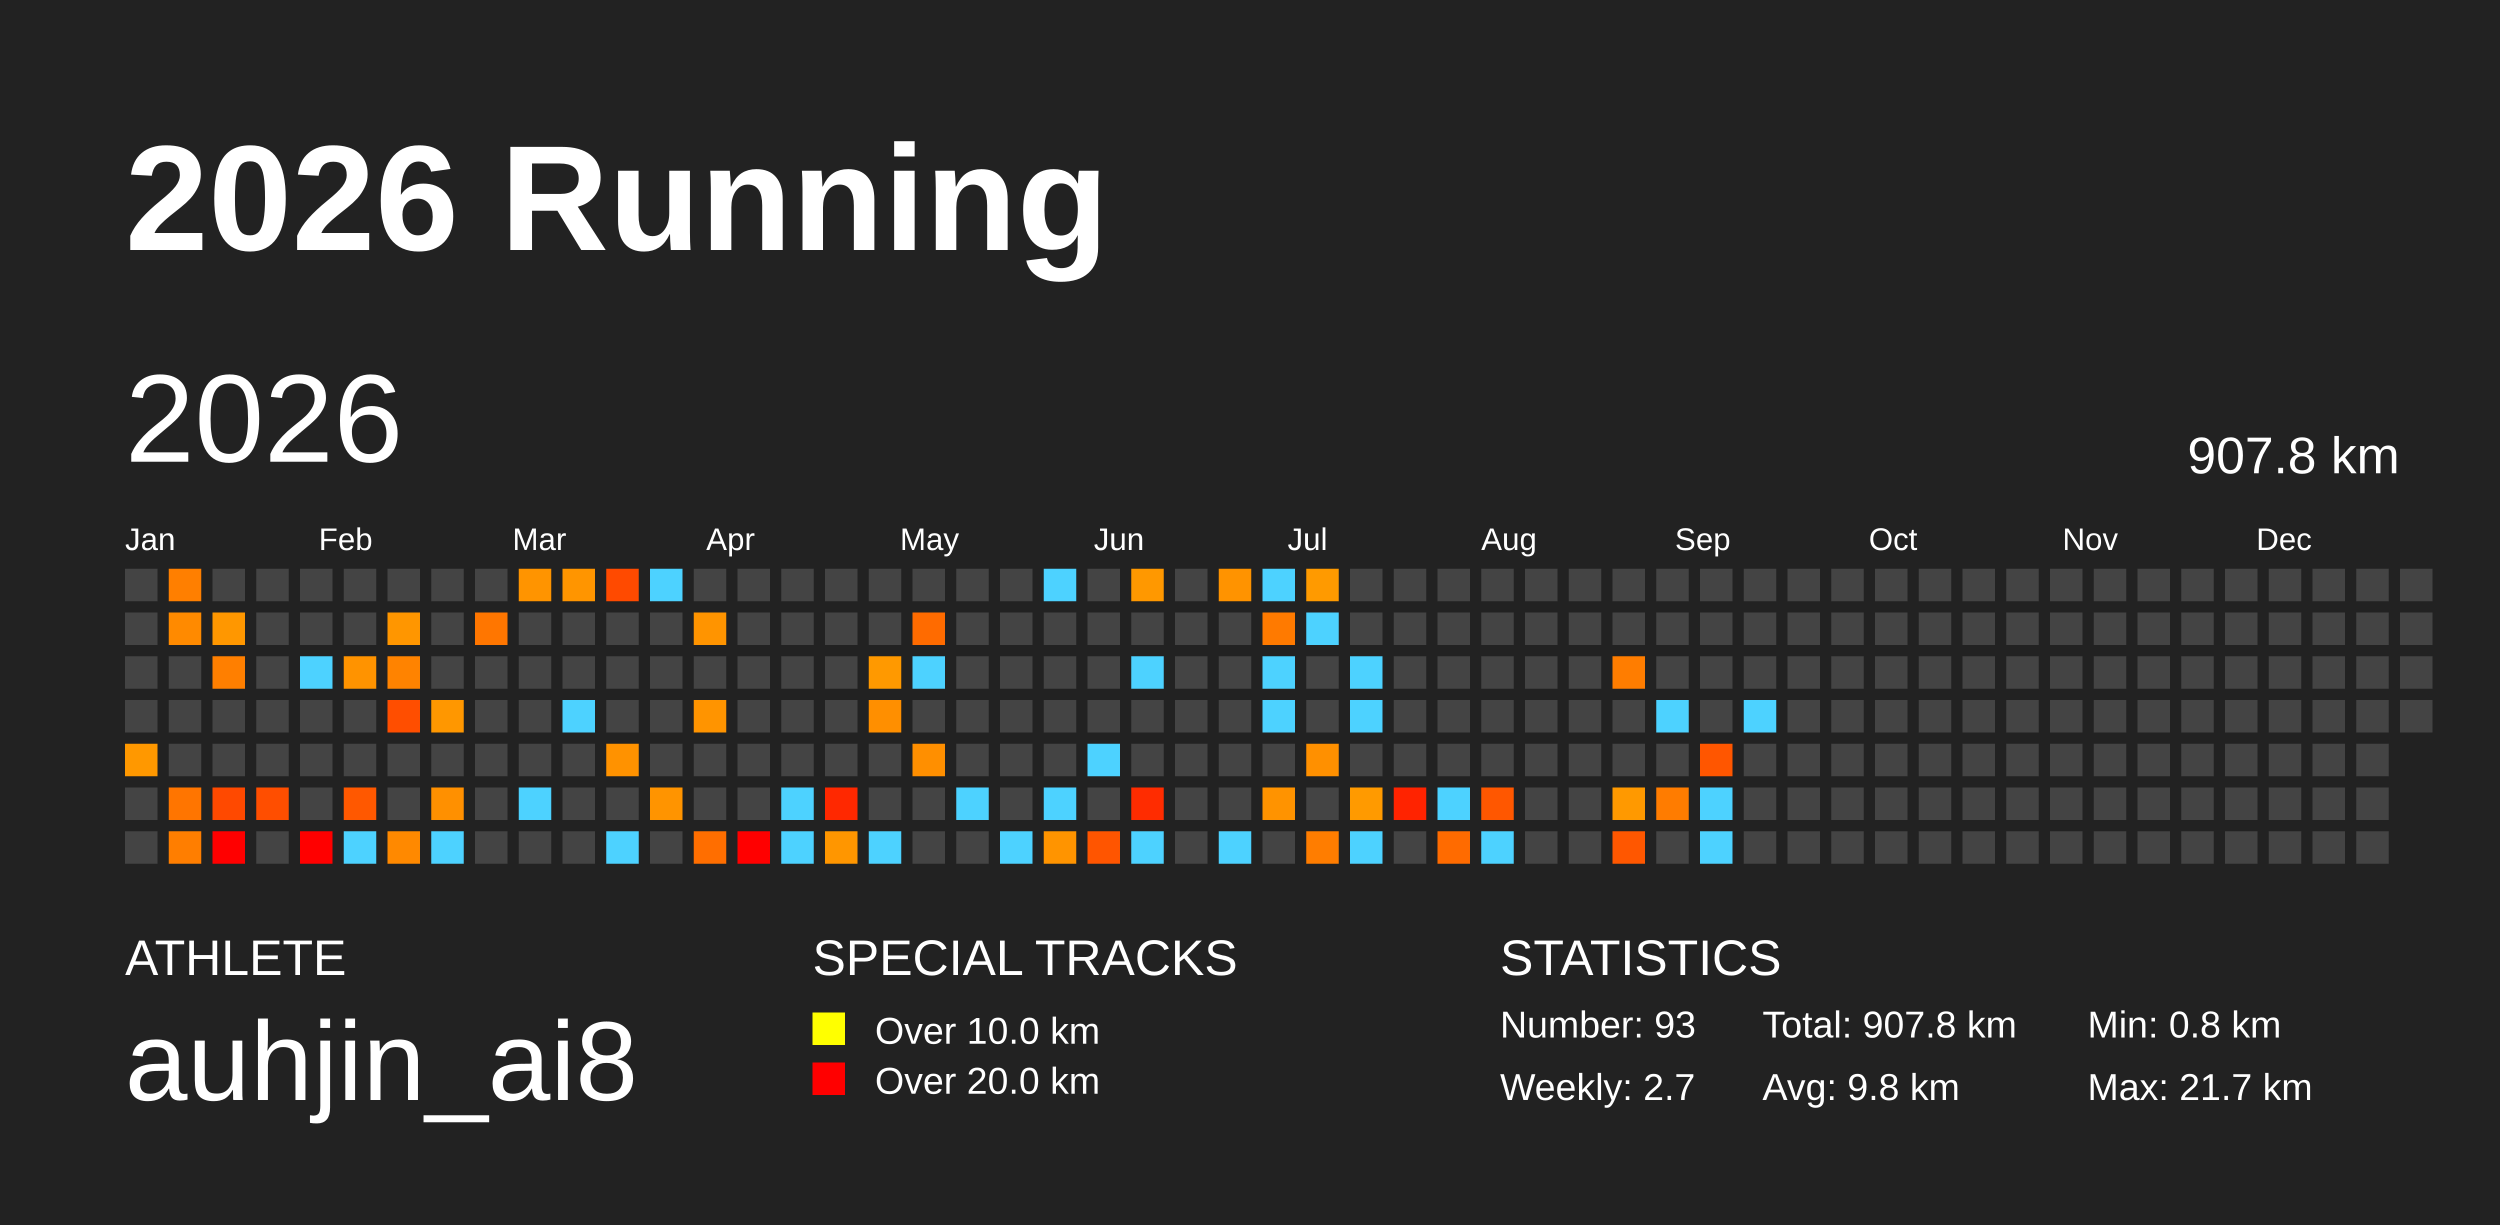
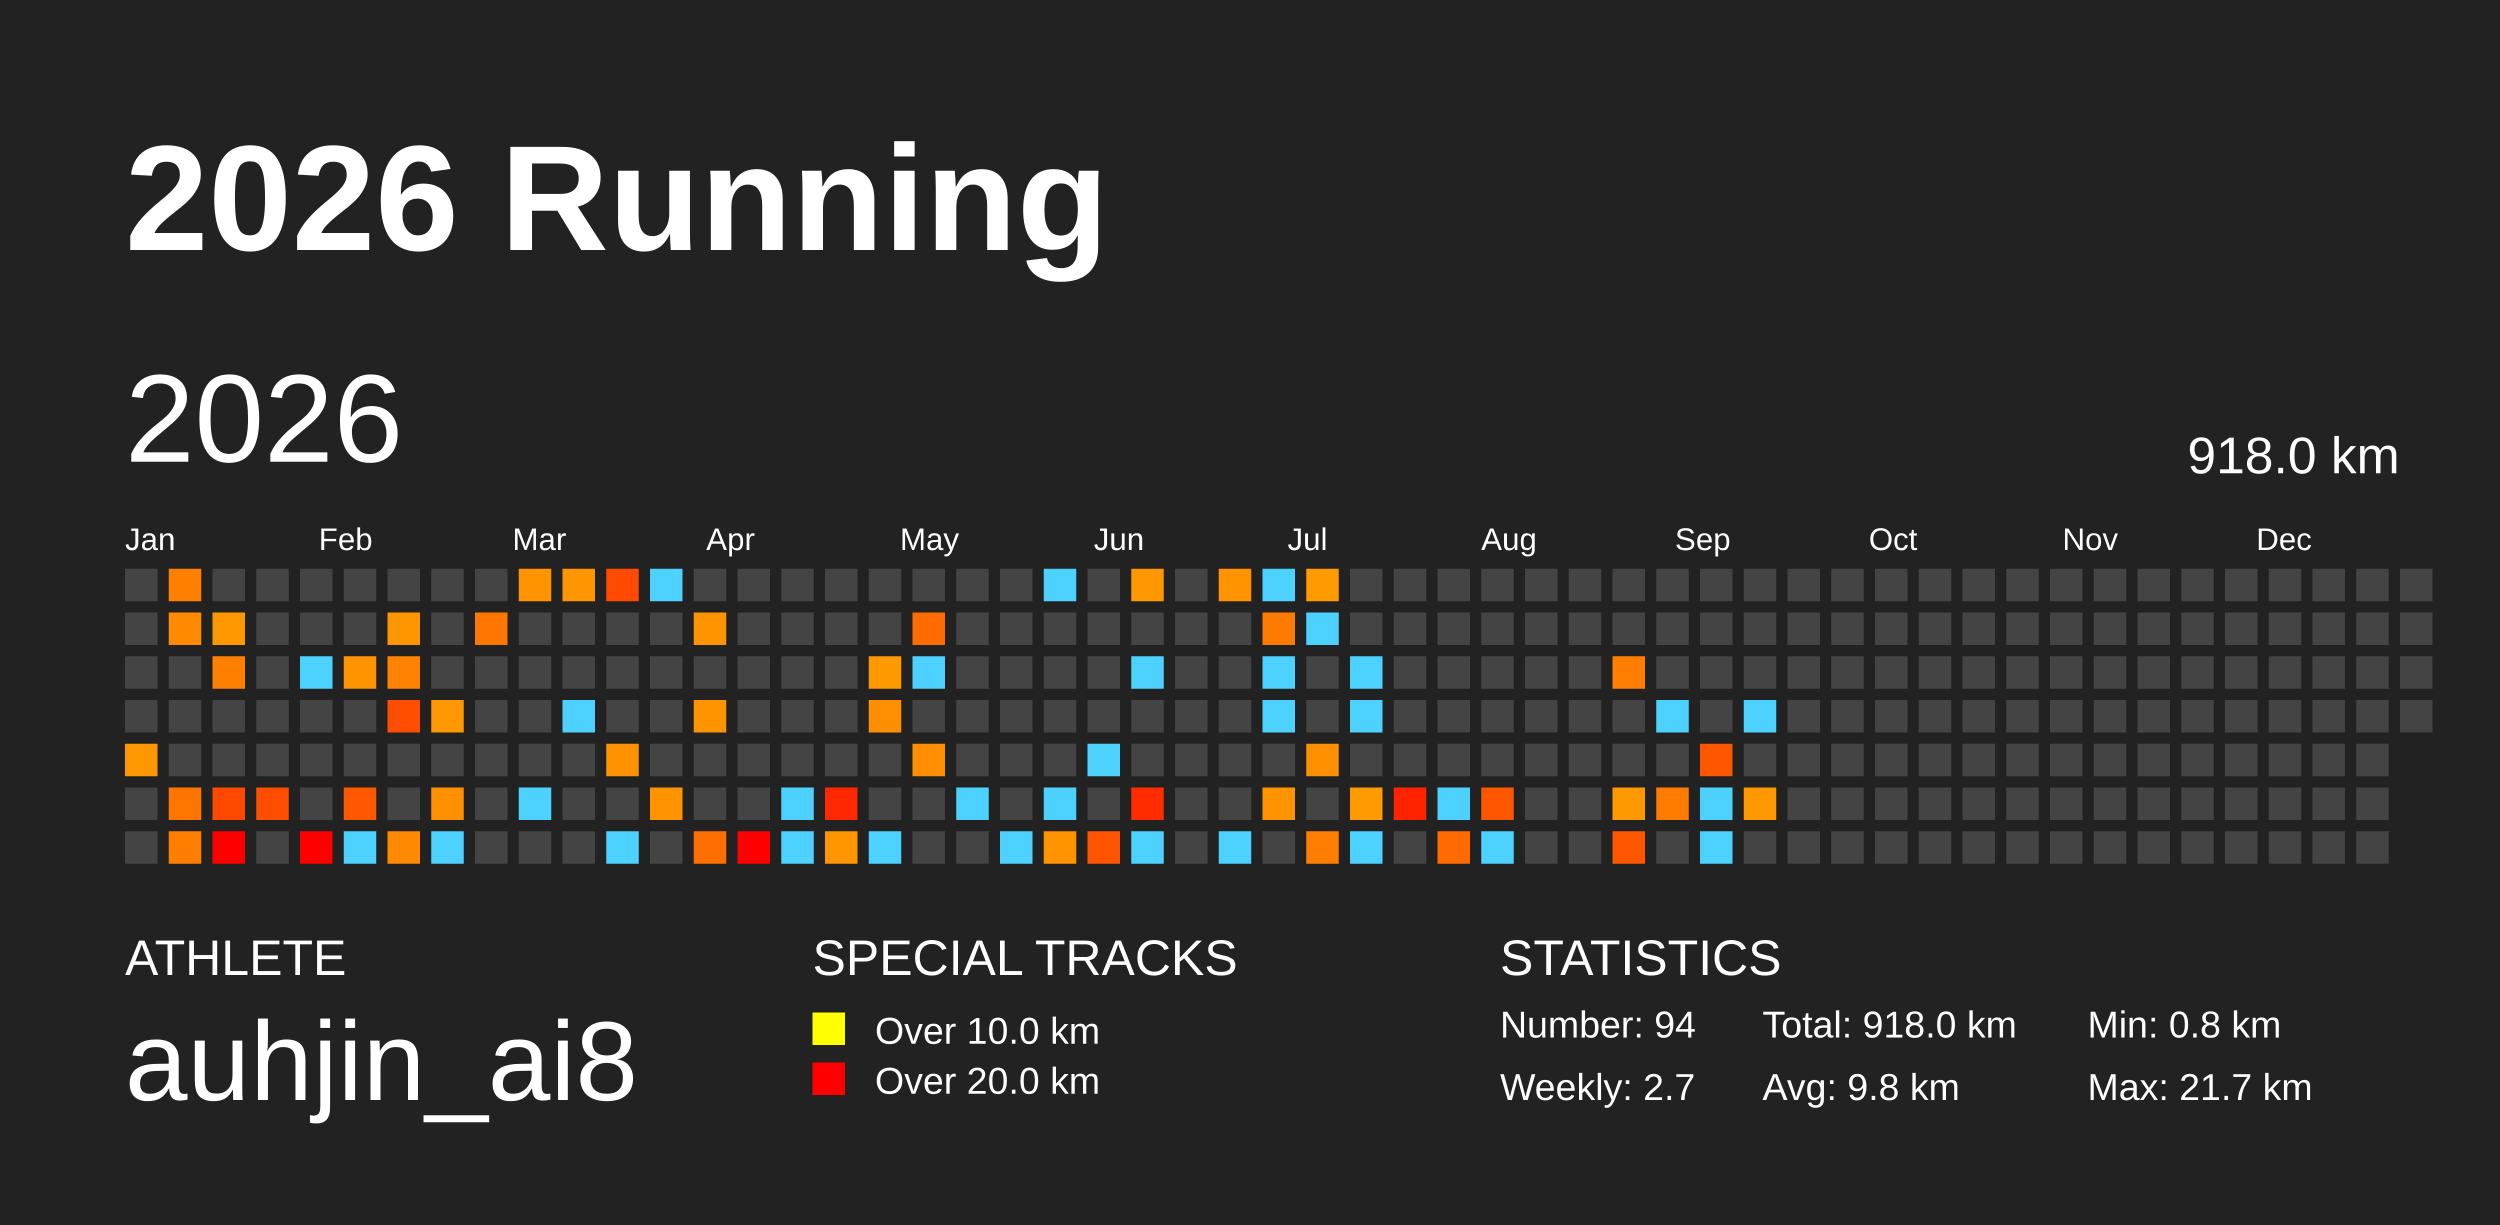
<svg xmlns="http://www.w3.org/2000/svg" baseProfile="full" height="98mm" version="1.1" viewBox="0,0,200,98" width="200mm">
  <defs />
  <rect fill="#222222" height="98" width="200" x="0" y="0" />
  <text fill="#FFFFFF" style="font-size:12px; font-family:Arial; font-weight:bold;" x="10" y="20">2026 Running</text>
  <text fill="#FFFFFF" style="font-size:4px; font-family:Arial" x="10" y="78">ATHLETE</text>
  <text fill="#FFFFFF" style="font-size:9px; font-family:Arial" x="10" y="88">auhjin_ai8</text>
  <text fill="#FFFFFF" style="font-size:4px; font-family:Arial" x="65" y="78">SPECIAL TRACKS</text>
  <rect fill="yellow" height="2.6" width="2.6" x="65" y="81" />
  <text fill="#FFFFFF" style="font-size:3px; font-family:Arial" x="70" y="83.5">Over 10.0 km</text>
  <rect fill="red" height="2.6" width="2.6" x="65" y="85" />
  <text fill="#FFFFFF" style="font-size:3px; font-family:Arial" x="70" y="87.5">Over 20.0 km</text>
  <text fill="#FFFFFF" style="font-size:4px; font-family:Arial" x="120" y="78">STATISTICS</text>
-   <text fill="#FFFFFF" style="font-size:3px; font-family:Arial" x="120" y="83">Number: 93</text>
+   <text fill="#FFFFFF" style="font-size:3px; font-family:Arial" x="120" y="83">Number: 94</text>
  <text fill="#FFFFFF" style="font-size:3px; font-family:Arial" x="120" y="88">Weekly: 2.7</text>
-   <text fill="#FFFFFF" style="font-size:3px; font-family:Arial" x="141" y="83">Total: 907.8 km</text>
+   <text fill="#FFFFFF" style="font-size:3px; font-family:Arial" x="141" y="83">Total: 918.0 km</text>
  <text fill="#FFFFFF" style="font-size:3px; font-family:Arial" x="141" y="88">Avg: 9.8 km</text>
  <text fill="#FFFFFF" style="font-size:3px; font-family:Arial" x="167" y="83">Min: 0.8 km</text>
  <text fill="#FFFFFF" style="font-size:3px; font-family:Arial" x="167" y="88">Max: 21.7 km</text>
  <text dominant-baseline="hanging" fill="#FFFFFF" style="font-size:10.0px; font-family:Arial;" x="10" y="30">2026</text>
-   <text dominant-baseline="hanging" fill="#FFFFFF" style="font-size:4.125px; font-family:Arial;" x="175" y="35">907.8 km</text>
+   <text dominant-baseline="hanging" fill="#FFFFFF" style="font-size:4.125px; font-family:Arial;" x="175" y="35">918.0 km</text>
  <text fill="#FFFFFF" style="font-size:2.5px; font-family:Arial" x="10.0" y="44">Jan</text>
  <text fill="#FFFFFF" style="font-size:2.5px; font-family:Arial" x="25.5" y="44">Feb</text>
  <text fill="#FFFFFF" style="font-size:2.5px; font-family:Arial" x="41.0" y="44">Mar</text>
  <text fill="#FFFFFF" style="font-size:2.5px; font-family:Arial" x="56.5" y="44">Apr</text>
  <text fill="#FFFFFF" style="font-size:2.5px; font-family:Arial" x="72.0" y="44">May</text>
  <text fill="#FFFFFF" style="font-size:2.5px; font-family:Arial" x="87.5" y="44">Jun</text>
  <text fill="#FFFFFF" style="font-size:2.5px; font-family:Arial" x="103.0" y="44">Jul</text>
  <text fill="#FFFFFF" style="font-size:2.5px; font-family:Arial" x="118.5" y="44">Aug</text>
  <text fill="#FFFFFF" style="font-size:2.5px; font-family:Arial" x="134.0" y="44">Sep</text>
  <text fill="#FFFFFF" style="font-size:2.5px; font-family:Arial" x="149.5" y="44">Oct</text>
  <text fill="#FFFFFF" style="font-size:2.5px; font-family:Arial" x="165.0" y="44">Nov</text>
  <text fill="#FFFFFF" style="font-size:2.5px; font-family:Arial" x="180.5" y="44">Dec</text>
  <rect fill="#444444" height="2.6" width="2.6" x="10.0" y="45.5" />
  <rect fill="#444444" height="2.6" width="2.6" x="10.0" y="49.0" />
  <rect fill="#444444" height="2.6" width="2.6" x="10.0" y="52.5" />
  <rect fill="#444444" height="2.6" width="2.6" x="10.0" y="56.0" />
  <rect fill="#ff9800" height="2.6" width="2.6" x="10.0" y="59.5" />
  <rect fill="#444444" height="2.6" width="2.6" x="10.0" y="63.0" />
  <rect fill="#444444" height="2.6" width="2.6" x="10.0" y="66.5" />
  <rect fill="#ff7f00" height="2.6" width="2.6" x="13.5" y="45.5" />
  <rect fill="#ff8a00" height="2.6" width="2.6" x="13.5" y="49.0" />
  <rect fill="#444444" height="2.6" width="2.6" x="13.5" y="52.5" />
  <rect fill="#444444" height="2.6" width="2.6" x="13.5" y="56.0" />
  <rect fill="#444444" height="2.6" width="2.6" x="13.5" y="59.5" />
  <rect fill="#ff7500" height="2.6" width="2.6" x="13.5" y="63.0" />
  <rect fill="#ff7e00" height="2.6" width="2.6" x="13.5" y="66.5" />
  <rect fill="#444444" height="2.6" width="2.6" x="17.0" y="45.5" />
  <rect fill="#ff9700" height="2.6" width="2.6" x="17.0" y="49.0" />
  <rect fill="#ff7f00" height="2.6" width="2.6" x="17.0" y="52.5" />
  <rect fill="#444444" height="2.6" width="2.6" x="17.0" y="56.0" />
  <rect fill="#444444" height="2.6" width="2.6" x="17.0" y="59.5" />
  <rect fill="#ff4900" height="2.6" width="2.6" x="17.0" y="63.0" />
  <rect fill="red" height="2.6" width="2.6" x="17.0" y="66.5" />
  <rect fill="#444444" height="2.6" width="2.6" x="20.5" y="45.5" />
  <rect fill="#444444" height="2.6" width="2.6" x="20.5" y="49.0" />
  <rect fill="#444444" height="2.6" width="2.6" x="20.5" y="52.5" />
  <rect fill="#444444" height="2.6" width="2.6" x="20.5" y="56.0" />
  <rect fill="#444444" height="2.6" width="2.6" x="20.5" y="59.5" />
  <rect fill="#ff4e00" height="2.6" width="2.6" x="20.5" y="63.0" />
  <rect fill="#444444" height="2.6" width="2.6" x="20.5" y="66.5" />
  <rect fill="#444444" height="2.6" width="2.6" x="24.0" y="45.5" />
  <rect fill="#444444" height="2.6" width="2.6" x="24.0" y="49.0" />
  <rect fill="#4dd2ff" height="2.6" width="2.6" x="24.0" y="52.5" />
  <rect fill="#444444" height="2.6" width="2.6" x="24.0" y="56.0" />
  <rect fill="#444444" height="2.6" width="2.6" x="24.0" y="59.5" />
  <rect fill="#444444" height="2.6" width="2.6" x="24.0" y="63.0" />
  <rect fill="red" height="2.6" width="2.6" x="24.0" y="66.5" />
  <rect fill="#444444" height="2.6" width="2.6" x="27.5" y="45.5" />
  <rect fill="#444444" height="2.6" width="2.6" x="27.5" y="49.0" />
  <rect fill="#ff9300" height="2.6" width="2.6" x="27.5" y="52.5" />
  <rect fill="#444444" height="2.6" width="2.6" x="27.5" y="56.0" />
  <rect fill="#444444" height="2.6" width="2.6" x="27.5" y="59.5" />
  <rect fill="#ff5800" height="2.6" width="2.6" x="27.5" y="63.0" />
  <rect fill="#4dd2ff" height="2.6" width="2.6" x="27.5" y="66.5" />
  <rect fill="#444444" height="2.6" width="2.6" x="31.0" y="45.5" />
  <rect fill="#ff9600" height="2.6" width="2.6" x="31.0" y="49.0" />
  <rect fill="#ff8300" height="2.6" width="2.6" x="31.0" y="52.5" />
  <rect fill="#ff4e00" height="2.6" width="2.6" x="31.0" y="56.0" />
  <rect fill="#444444" height="2.6" width="2.6" x="31.0" y="59.5" />
  <rect fill="#444444" height="2.6" width="2.6" x="31.0" y="63.0" />
  <rect fill="#ff8900" height="2.6" width="2.6" x="31.0" y="66.5" />
  <rect fill="#444444" height="2.6" width="2.6" x="34.5" y="45.5" />
  <rect fill="#444444" height="2.6" width="2.6" x="34.5" y="49.0" />
  <rect fill="#444444" height="2.6" width="2.6" x="34.5" y="52.5" />
  <rect fill="#ff9700" height="2.6" width="2.6" x="34.5" y="56.0" />
  <rect fill="#444444" height="2.6" width="2.6" x="34.5" y="59.5" />
  <rect fill="#ff9000" height="2.6" width="2.6" x="34.5" y="63.0" />
  <rect fill="#4dd2ff" height="2.6" width="2.6" x="34.5" y="66.5" />
  <rect fill="#444444" height="2.6" width="2.6" x="38.0" y="45.5" />
  <rect fill="#ff7600" height="2.6" width="2.6" x="38.0" y="49.0" />
  <rect fill="#444444" height="2.6" width="2.6" x="38.0" y="52.5" />
  <rect fill="#444444" height="2.6" width="2.6" x="38.0" y="56.0" />
  <rect fill="#444444" height="2.6" width="2.6" x="38.0" y="59.5" />
  <rect fill="#444444" height="2.6" width="2.6" x="38.0" y="63.0" />
  <rect fill="#444444" height="2.6" width="2.6" x="38.0" y="66.5" />
  <rect fill="#ff9400" height="2.6" width="2.6" x="41.5" y="45.5" />
  <rect fill="#444444" height="2.6" width="2.6" x="41.5" y="49.0" />
  <rect fill="#444444" height="2.6" width="2.6" x="41.5" y="52.5" />
  <rect fill="#444444" height="2.6" width="2.6" x="41.5" y="56.0" />
  <rect fill="#444444" height="2.6" width="2.6" x="41.5" y="59.5" />
  <rect fill="#4dd2ff" height="2.6" width="2.6" x="41.5" y="63.0" />
  <rect fill="#444444" height="2.6" width="2.6" x="41.5" y="66.5" />
  <rect fill="#ff9500" height="2.6" width="2.6" x="45.0" y="45.5" />
  <rect fill="#444444" height="2.6" width="2.6" x="45.0" y="49.0" />
  <rect fill="#444444" height="2.6" width="2.6" x="45.0" y="52.5" />
  <rect fill="#4dd2ff" height="2.6" width="2.6" x="45.0" y="56.0" />
  <rect fill="#444444" height="2.6" width="2.6" x="45.0" y="59.5" />
  <rect fill="#444444" height="2.6" width="2.6" x="45.0" y="63.0" />
  <rect fill="#444444" height="2.6" width="2.6" x="45.0" y="66.5" />
  <rect fill="#ff4a00" height="2.6" width="2.6" x="48.5" y="45.5" />
  <rect fill="#444444" height="2.6" width="2.6" x="48.5" y="49.0" />
  <rect fill="#444444" height="2.6" width="2.6" x="48.5" y="52.5" />
  <rect fill="#444444" height="2.6" width="2.6" x="48.5" y="56.0" />
  <rect fill="#ff9200" height="2.6" width="2.6" x="48.5" y="59.5" />
  <rect fill="#444444" height="2.6" width="2.6" x="48.5" y="63.0" />
  <rect fill="#4dd2ff" height="2.6" width="2.6" x="48.5" y="66.5" />
  <rect fill="#4dd2ff" height="2.6" width="2.6" x="52.0" y="45.5" />
  <rect fill="#444444" height="2.6" width="2.6" x="52.0" y="49.0" />
  <rect fill="#444444" height="2.6" width="2.6" x="52.0" y="52.5" />
  <rect fill="#444444" height="2.6" width="2.6" x="52.0" y="56.0" />
  <rect fill="#444444" height="2.6" width="2.6" x="52.0" y="59.5" />
  <rect fill="#ff9400" height="2.6" width="2.6" x="52.0" y="63.0" />
  <rect fill="#444444" height="2.6" width="2.6" x="52.0" y="66.5" />
  <rect fill="#444444" height="2.6" width="2.6" x="55.5" y="45.5" />
  <rect fill="#ff9400" height="2.6" width="2.6" x="55.5" y="49.0" />
  <rect fill="#444444" height="2.6" width="2.6" x="55.5" y="52.5" />
  <rect fill="#ff9400" height="2.6" width="2.6" x="55.5" y="56.0" />
  <rect fill="#444444" height="2.6" width="2.6" x="55.5" y="59.5" />
  <rect fill="#444444" height="2.6" width="2.6" x="55.5" y="63.0" />
  <rect fill="#ff6e00" height="2.6" width="2.6" x="55.5" y="66.5" />
  <rect fill="#444444" height="2.6" width="2.6" x="59.0" y="45.5" />
  <rect fill="#444444" height="2.6" width="2.6" x="59.0" y="49.0" />
  <rect fill="#444444" height="2.6" width="2.6" x="59.0" y="52.5" />
  <rect fill="#444444" height="2.6" width="2.6" x="59.0" y="56.0" />
  <rect fill="#444444" height="2.6" width="2.6" x="59.0" y="59.5" />
  <rect fill="#444444" height="2.6" width="2.6" x="59.0" y="63.0" />
  <rect fill="red" height="2.6" width="2.6" x="59.0" y="66.5" />
  <rect fill="#444444" height="2.6" width="2.6" x="62.5" y="45.5" />
  <rect fill="#444444" height="2.6" width="2.6" x="62.5" y="49.0" />
  <rect fill="#444444" height="2.6" width="2.6" x="62.5" y="52.5" />
  <rect fill="#444444" height="2.6" width="2.6" x="62.5" y="56.0" />
  <rect fill="#444444" height="2.6" width="2.6" x="62.5" y="59.5" />
  <rect fill="#4dd2ff" height="2.6" width="2.6" x="62.5" y="63.0" />
  <rect fill="#4dd2ff" height="2.6" width="2.6" x="62.5" y="66.5" />
  <rect fill="#444444" height="2.6" width="2.6" x="66.0" y="45.5" />
  <rect fill="#444444" height="2.6" width="2.6" x="66.0" y="49.0" />
  <rect fill="#444444" height="2.6" width="2.6" x="66.0" y="52.5" />
  <rect fill="#444444" height="2.6" width="2.6" x="66.0" y="56.0" />
  <rect fill="#444444" height="2.6" width="2.6" x="66.0" y="59.5" />
  <rect fill="#ff2800" height="2.6" width="2.6" x="66.0" y="63.0" />
  <rect fill="#ff9600" height="2.6" width="2.6" x="66.0" y="66.5" />
  <rect fill="#444444" height="2.6" width="2.6" x="69.5" y="45.5" />
  <rect fill="#444444" height="2.6" width="2.6" x="69.5" y="49.0" />
  <rect fill="#ff9900" height="2.6" width="2.6" x="69.5" y="52.5" />
  <rect fill="#ff8f00" height="2.6" width="2.6" x="69.5" y="56.0" />
  <rect fill="#444444" height="2.6" width="2.6" x="69.5" y="59.5" />
  <rect fill="#444444" height="2.6" width="2.6" x="69.5" y="63.0" />
  <rect fill="#4dd2ff" height="2.6" width="2.6" x="69.5" y="66.5" />
  <rect fill="#444444" height="2.6" width="2.6" x="73.0" y="45.5" />
  <rect fill="#ff6b00" height="2.6" width="2.6" x="73.0" y="49.0" />
  <rect fill="#4dd2ff" height="2.6" width="2.6" x="73.0" y="52.5" />
  <rect fill="#444444" height="2.6" width="2.6" x="73.0" y="56.0" />
  <rect fill="#ff8f00" height="2.6" width="2.6" x="73.0" y="59.5" />
  <rect fill="#444444" height="2.6" width="2.6" x="73.0" y="63.0" />
  <rect fill="#444444" height="2.6" width="2.6" x="73.0" y="66.5" />
  <rect fill="#444444" height="2.6" width="2.6" x="76.5" y="45.5" />
  <rect fill="#444444" height="2.6" width="2.6" x="76.5" y="49.0" />
  <rect fill="#444444" height="2.6" width="2.6" x="76.5" y="52.5" />
  <rect fill="#444444" height="2.6" width="2.6" x="76.5" y="56.0" />
  <rect fill="#444444" height="2.6" width="2.6" x="76.5" y="59.5" />
  <rect fill="#4dd2ff" height="2.6" width="2.6" x="76.5" y="63.0" />
  <rect fill="#444444" height="2.6" width="2.6" x="76.5" y="66.5" />
  <rect fill="#444444" height="2.6" width="2.6" x="80.0" y="45.5" />
  <rect fill="#444444" height="2.6" width="2.6" x="80.0" y="49.0" />
  <rect fill="#444444" height="2.6" width="2.6" x="80.0" y="52.5" />
  <rect fill="#444444" height="2.6" width="2.6" x="80.0" y="56.0" />
  <rect fill="#444444" height="2.6" width="2.6" x="80.0" y="59.5" />
  <rect fill="#444444" height="2.6" width="2.6" x="80.0" y="63.0" />
  <rect fill="#4dd2ff" height="2.6" width="2.6" x="80.0" y="66.5" />
  <rect fill="#4dd2ff" height="2.6" width="2.6" x="83.5" y="45.5" />
  <rect fill="#444444" height="2.6" width="2.6" x="83.5" y="49.0" />
  <rect fill="#444444" height="2.6" width="2.6" x="83.5" y="52.5" />
  <rect fill="#444444" height="2.6" width="2.6" x="83.5" y="56.0" />
  <rect fill="#444444" height="2.6" width="2.6" x="83.5" y="59.5" />
  <rect fill="#4dd2ff" height="2.6" width="2.6" x="83.5" y="63.0" />
  <rect fill="#ff9400" height="2.6" width="2.6" x="83.5" y="66.5" />
  <rect fill="#444444" height="2.6" width="2.6" x="87.0" y="45.5" />
  <rect fill="#444444" height="2.6" width="2.6" x="87.0" y="49.0" />
  <rect fill="#444444" height="2.6" width="2.6" x="87.0" y="52.5" />
  <rect fill="#444444" height="2.6" width="2.6" x="87.0" y="56.0" />
  <rect fill="#4dd2ff" height="2.6" width="2.6" x="87.0" y="59.5" />
  <rect fill="#444444" height="2.6" width="2.6" x="87.0" y="63.0" />
  <rect fill="#ff5500" height="2.6" width="2.6" x="87.0" y="66.5" />
  <rect fill="#ff9800" height="2.6" width="2.6" x="90.5" y="45.5" />
  <rect fill="#444444" height="2.6" width="2.6" x="90.5" y="49.0" />
  <rect fill="#4dd2ff" height="2.6" width="2.6" x="90.5" y="52.5" />
  <rect fill="#444444" height="2.6" width="2.6" x="90.5" y="56.0" />
  <rect fill="#444444" height="2.6" width="2.6" x="90.5" y="59.5" />
  <rect fill="#ff2c00" height="2.6" width="2.6" x="90.5" y="63.0" />
  <rect fill="#4dd2ff" height="2.6" width="2.6" x="90.5" y="66.5" />
  <rect fill="#444444" height="2.6" width="2.6" x="94.0" y="45.5" />
  <rect fill="#444444" height="2.6" width="2.6" x="94.0" y="49.0" />
  <rect fill="#444444" height="2.6" width="2.6" x="94.0" y="52.5" />
  <rect fill="#444444" height="2.6" width="2.6" x="94.0" y="56.0" />
  <rect fill="#444444" height="2.6" width="2.6" x="94.0" y="59.5" />
  <rect fill="#444444" height="2.6" width="2.6" x="94.0" y="63.0" />
  <rect fill="#444444" height="2.6" width="2.6" x="94.0" y="66.5" />
  <rect fill="#ff9300" height="2.6" width="2.6" x="97.5" y="45.5" />
  <rect fill="#444444" height="2.6" width="2.6" x="97.5" y="49.0" />
  <rect fill="#444444" height="2.6" width="2.6" x="97.5" y="52.5" />
  <rect fill="#444444" height="2.6" width="2.6" x="97.5" y="56.0" />
  <rect fill="#444444" height="2.6" width="2.6" x="97.5" y="59.5" />
  <rect fill="#444444" height="2.6" width="2.6" x="97.5" y="63.0" />
  <rect fill="#4dd2ff" height="2.6" width="2.6" x="97.5" y="66.5" />
  <rect fill="#4dd2ff" height="2.6" width="2.6" x="101.0" y="45.5" />
  <rect fill="#ff7a00" height="2.6" width="2.6" x="101.0" y="49.0" />
  <rect fill="#4dd2ff" height="2.6" width="2.6" x="101.0" y="52.5" />
  <rect fill="#4dd2ff" height="2.6" width="2.6" x="101.0" y="56.0" />
  <rect fill="#444444" height="2.6" width="2.6" x="101.0" y="59.5" />
  <rect fill="#ff9300" height="2.6" width="2.6" x="101.0" y="63.0" />
  <rect fill="#444444" height="2.6" width="2.6" x="101.0" y="66.5" />
  <rect fill="#ff9a00" height="2.6" width="2.6" x="104.5" y="45.5" />
  <rect fill="#4dd2ff" height="2.6" width="2.6" x="104.5" y="49.0" />
  <rect fill="#444444" height="2.6" width="2.6" x="104.5" y="52.5" />
  <rect fill="#444444" height="2.6" width="2.6" x="104.5" y="56.0" />
  <rect fill="#ff9000" height="2.6" width="2.6" x="104.5" y="59.5" />
  <rect fill="#444444" height="2.6" width="2.6" x="104.5" y="63.0" />
  <rect fill="#ff7d00" height="2.6" width="2.6" x="104.5" y="66.5" />
  <rect fill="#444444" height="2.6" width="2.6" x="108.0" y="45.5" />
  <rect fill="#444444" height="2.6" width="2.6" x="108.0" y="49.0" />
  <rect fill="#4dd2ff" height="2.6" width="2.6" x="108.0" y="52.5" />
  <rect fill="#4dd2ff" height="2.6" width="2.6" x="108.0" y="56.0" />
  <rect fill="#444444" height="2.6" width="2.6" x="108.0" y="59.5" />
  <rect fill="#ff9a00" height="2.6" width="2.6" x="108.0" y="63.0" />
  <rect fill="#4dd2ff" height="2.6" width="2.6" x="108.0" y="66.5" />
  <rect fill="#444444" height="2.6" width="2.6" x="111.5" y="45.5" />
  <rect fill="#444444" height="2.6" width="2.6" x="111.5" y="49.0" />
  <rect fill="#444444" height="2.6" width="2.6" x="111.5" y="52.5" />
  <rect fill="#444444" height="2.6" width="2.6" x="111.5" y="56.0" />
  <rect fill="#444444" height="2.6" width="2.6" x="111.5" y="59.5" />
  <rect fill="#ff2300" height="2.6" width="2.6" x="111.5" y="63.0" />
  <rect fill="#444444" height="2.6" width="2.6" x="111.5" y="66.5" />
  <rect fill="#444444" height="2.6" width="2.6" x="115.0" y="45.5" />
  <rect fill="#444444" height="2.6" width="2.6" x="115.0" y="49.0" />
  <rect fill="#444444" height="2.6" width="2.6" x="115.0" y="52.5" />
  <rect fill="#444444" height="2.6" width="2.6" x="115.0" y="56.0" />
  <rect fill="#444444" height="2.6" width="2.6" x="115.0" y="59.5" />
  <rect fill="#4dd2ff" height="2.6" width="2.6" x="115.0" y="63.0" />
  <rect fill="#ff6b00" height="2.6" width="2.6" x="115.0" y="66.5" />
  <rect fill="#444444" height="2.6" width="2.6" x="118.5" y="45.5" />
  <rect fill="#444444" height="2.6" width="2.6" x="118.5" y="49.0" />
  <rect fill="#444444" height="2.6" width="2.6" x="118.5" y="52.5" />
  <rect fill="#444444" height="2.6" width="2.6" x="118.5" y="56.0" />
  <rect fill="#444444" height="2.6" width="2.6" x="118.5" y="59.5" />
  <rect fill="#ff5700" height="2.6" width="2.6" x="118.5" y="63.0" />
  <rect fill="#4dd2ff" height="2.6" width="2.6" x="118.5" y="66.5" />
  <rect fill="#444444" height="2.6" width="2.6" x="122.0" y="45.5" />
  <rect fill="#444444" height="2.6" width="2.6" x="122.0" y="49.0" />
  <rect fill="#444444" height="2.6" width="2.6" x="122.0" y="52.5" />
  <rect fill="#444444" height="2.6" width="2.6" x="122.0" y="56.0" />
  <rect fill="#444444" height="2.6" width="2.6" x="122.0" y="59.5" />
  <rect fill="#444444" height="2.6" width="2.6" x="122.0" y="63.0" />
  <rect fill="#444444" height="2.6" width="2.6" x="122.0" y="66.5" />
  <rect fill="#444444" height="2.6" width="2.6" x="125.5" y="45.5" />
  <rect fill="#444444" height="2.6" width="2.6" x="125.5" y="49.0" />
  <rect fill="#444444" height="2.6" width="2.6" x="125.5" y="52.5" />
  <rect fill="#444444" height="2.6" width="2.6" x="125.5" y="56.0" />
  <rect fill="#444444" height="2.6" width="2.6" x="125.5" y="59.5" />
  <rect fill="#444444" height="2.6" width="2.6" x="125.5" y="63.0" />
  <rect fill="#444444" height="2.6" width="2.6" x="125.5" y="66.5" />
  <rect fill="#444444" height="2.6" width="2.6" x="129.0" y="45.5" />
  <rect fill="#444444" height="2.6" width="2.6" x="129.0" y="49.0" />
  <rect fill="#ff7d00" height="2.6" width="2.6" x="129.0" y="52.5" />
  <rect fill="#444444" height="2.6" width="2.6" x="129.0" y="56.0" />
  <rect fill="#444444" height="2.6" width="2.6" x="129.0" y="59.5" />
  <rect fill="#ff9900" height="2.6" width="2.6" x="129.0" y="63.0" />
  <rect fill="#ff5700" height="2.6" width="2.6" x="129.0" y="66.5" />
  <rect fill="#444444" height="2.6" width="2.6" x="132.5" y="45.5" />
  <rect fill="#444444" height="2.6" width="2.6" x="132.5" y="49.0" />
  <rect fill="#444444" height="2.6" width="2.6" x="132.5" y="52.5" />
  <rect fill="#4dd2ff" height="2.6" width="2.6" x="132.5" y="56.0" />
  <rect fill="#444444" height="2.6" width="2.6" x="132.5" y="59.5" />
  <rect fill="#ff7c00" height="2.6" width="2.6" x="132.5" y="63.0" />
  <rect fill="#444444" height="2.6" width="2.6" x="132.5" y="66.5" />
  <rect fill="#444444" height="2.6" width="2.6" x="136.0" y="45.5" />
  <rect fill="#444444" height="2.6" width="2.6" x="136.0" y="49.0" />
  <rect fill="#444444" height="2.6" width="2.6" x="136.0" y="52.5" />
  <rect fill="#444444" height="2.6" width="2.6" x="136.0" y="56.0" />
  <rect fill="#ff5600" height="2.6" width="2.6" x="136.0" y="59.5" />
  <rect fill="#4dd2ff" height="2.6" width="2.6" x="136.0" y="63.0" />
  <rect fill="#4dd2ff" height="2.6" width="2.6" x="136.0" y="66.5" />
  <rect fill="#444444" height="2.6" width="2.6" x="139.5" y="45.5" />
  <rect fill="#444444" height="2.6" width="2.6" x="139.5" y="49.0" />
  <rect fill="#444444" height="2.6" width="2.6" x="139.5" y="52.5" />
  <rect fill="#4dd2ff" height="2.6" width="2.6" x="139.5" y="56.0" />
  <rect fill="#444444" height="2.6" width="2.6" x="139.5" y="59.5" />
-   <rect fill="#444444" height="2.6" width="2.6" x="139.5" y="63.0" />
+   <rect fill="#ff9800" height="2.6" width="2.6" x="139.5" y="63.0" />
  <rect fill="#444444" height="2.6" width="2.6" x="139.5" y="66.5" />
  <rect fill="#444444" height="2.6" width="2.6" x="143.0" y="45.5" />
  <rect fill="#444444" height="2.6" width="2.6" x="143.0" y="49.0" />
  <rect fill="#444444" height="2.6" width="2.6" x="143.0" y="52.5" />
  <rect fill="#444444" height="2.6" width="2.6" x="143.0" y="56.0" />
  <rect fill="#444444" height="2.6" width="2.6" x="143.0" y="59.5" />
  <rect fill="#444444" height="2.6" width="2.6" x="143.0" y="63.0" />
  <rect fill="#444444" height="2.6" width="2.6" x="143.0" y="66.5" />
  <rect fill="#444444" height="2.6" width="2.6" x="146.5" y="45.5" />
  <rect fill="#444444" height="2.6" width="2.6" x="146.5" y="49.0" />
  <rect fill="#444444" height="2.6" width="2.6" x="146.5" y="52.5" />
  <rect fill="#444444" height="2.6" width="2.6" x="146.5" y="56.0" />
  <rect fill="#444444" height="2.6" width="2.6" x="146.5" y="59.5" />
  <rect fill="#444444" height="2.6" width="2.6" x="146.5" y="63.0" />
  <rect fill="#444444" height="2.6" width="2.6" x="146.5" y="66.5" />
  <rect fill="#444444" height="2.6" width="2.6" x="150.0" y="45.5" />
  <rect fill="#444444" height="2.6" width="2.6" x="150.0" y="49.0" />
  <rect fill="#444444" height="2.6" width="2.6" x="150.0" y="52.5" />
  <rect fill="#444444" height="2.6" width="2.6" x="150.0" y="56.0" />
  <rect fill="#444444" height="2.6" width="2.6" x="150.0" y="59.5" />
  <rect fill="#444444" height="2.6" width="2.6" x="150.0" y="63.0" />
  <rect fill="#444444" height="2.6" width="2.6" x="150.0" y="66.5" />
  <rect fill="#444444" height="2.6" width="2.6" x="153.5" y="45.5" />
  <rect fill="#444444" height="2.6" width="2.6" x="153.5" y="49.0" />
  <rect fill="#444444" height="2.6" width="2.6" x="153.5" y="52.5" />
  <rect fill="#444444" height="2.6" width="2.6" x="153.5" y="56.0" />
  <rect fill="#444444" height="2.6" width="2.6" x="153.5" y="59.5" />
  <rect fill="#444444" height="2.6" width="2.6" x="153.5" y="63.0" />
  <rect fill="#444444" height="2.6" width="2.6" x="153.5" y="66.5" />
  <rect fill="#444444" height="2.6" width="2.6" x="157.0" y="45.5" />
  <rect fill="#444444" height="2.6" width="2.6" x="157.0" y="49.0" />
  <rect fill="#444444" height="2.6" width="2.6" x="157.0" y="52.5" />
  <rect fill="#444444" height="2.6" width="2.6" x="157.0" y="56.0" />
  <rect fill="#444444" height="2.6" width="2.6" x="157.0" y="59.5" />
  <rect fill="#444444" height="2.6" width="2.6" x="157.0" y="63.0" />
  <rect fill="#444444" height="2.6" width="2.6" x="157.0" y="66.5" />
  <rect fill="#444444" height="2.6" width="2.6" x="160.5" y="45.5" />
  <rect fill="#444444" height="2.6" width="2.6" x="160.5" y="49.0" />
  <rect fill="#444444" height="2.6" width="2.6" x="160.5" y="52.5" />
  <rect fill="#444444" height="2.6" width="2.6" x="160.5" y="56.0" />
  <rect fill="#444444" height="2.6" width="2.6" x="160.5" y="59.5" />
  <rect fill="#444444" height="2.6" width="2.6" x="160.5" y="63.0" />
  <rect fill="#444444" height="2.6" width="2.6" x="160.5" y="66.5" />
  <rect fill="#444444" height="2.6" width="2.6" x="164.0" y="45.5" />
  <rect fill="#444444" height="2.6" width="2.6" x="164.0" y="49.0" />
  <rect fill="#444444" height="2.6" width="2.6" x="164.0" y="52.5" />
  <rect fill="#444444" height="2.6" width="2.6" x="164.0" y="56.0" />
  <rect fill="#444444" height="2.6" width="2.6" x="164.0" y="59.5" />
  <rect fill="#444444" height="2.6" width="2.6" x="164.0" y="63.0" />
  <rect fill="#444444" height="2.6" width="2.6" x="164.0" y="66.5" />
  <rect fill="#444444" height="2.6" width="2.6" x="167.5" y="45.5" />
  <rect fill="#444444" height="2.6" width="2.6" x="167.5" y="49.0" />
  <rect fill="#444444" height="2.6" width="2.6" x="167.5" y="52.5" />
  <rect fill="#444444" height="2.6" width="2.6" x="167.5" y="56.0" />
  <rect fill="#444444" height="2.6" width="2.6" x="167.5" y="59.5" />
  <rect fill="#444444" height="2.6" width="2.6" x="167.5" y="63.0" />
  <rect fill="#444444" height="2.6" width="2.6" x="167.5" y="66.5" />
  <rect fill="#444444" height="2.6" width="2.6" x="171.0" y="45.5" />
  <rect fill="#444444" height="2.6" width="2.6" x="171.0" y="49.0" />
  <rect fill="#444444" height="2.6" width="2.6" x="171.0" y="52.5" />
  <rect fill="#444444" height="2.6" width="2.6" x="171.0" y="56.0" />
  <rect fill="#444444" height="2.6" width="2.6" x="171.0" y="59.5" />
  <rect fill="#444444" height="2.6" width="2.6" x="171.0" y="63.0" />
  <rect fill="#444444" height="2.6" width="2.6" x="171.0" y="66.5" />
  <rect fill="#444444" height="2.6" width="2.6" x="174.5" y="45.5" />
  <rect fill="#444444" height="2.6" width="2.6" x="174.5" y="49.0" />
  <rect fill="#444444" height="2.6" width="2.6" x="174.5" y="52.5" />
  <rect fill="#444444" height="2.6" width="2.6" x="174.5" y="56.0" />
  <rect fill="#444444" height="2.6" width="2.6" x="174.5" y="59.5" />
  <rect fill="#444444" height="2.6" width="2.6" x="174.5" y="63.0" />
  <rect fill="#444444" height="2.6" width="2.6" x="174.5" y="66.5" />
  <rect fill="#444444" height="2.6" width="2.6" x="178.0" y="45.5" />
  <rect fill="#444444" height="2.6" width="2.6" x="178.0" y="49.0" />
  <rect fill="#444444" height="2.6" width="2.6" x="178.0" y="52.5" />
  <rect fill="#444444" height="2.6" width="2.6" x="178.0" y="56.0" />
  <rect fill="#444444" height="2.6" width="2.6" x="178.0" y="59.5" />
  <rect fill="#444444" height="2.6" width="2.6" x="178.0" y="63.0" />
  <rect fill="#444444" height="2.6" width="2.6" x="178.0" y="66.5" />
  <rect fill="#444444" height="2.6" width="2.6" x="181.5" y="45.5" />
  <rect fill="#444444" height="2.6" width="2.6" x="181.5" y="49.0" />
  <rect fill="#444444" height="2.6" width="2.6" x="181.5" y="52.5" />
  <rect fill="#444444" height="2.6" width="2.6" x="181.5" y="56.0" />
  <rect fill="#444444" height="2.6" width="2.6" x="181.5" y="59.5" />
  <rect fill="#444444" height="2.6" width="2.6" x="181.5" y="63.0" />
  <rect fill="#444444" height="2.6" width="2.6" x="181.5" y="66.5" />
  <rect fill="#444444" height="2.6" width="2.6" x="185.0" y="45.5" />
  <rect fill="#444444" height="2.6" width="2.6" x="185.0" y="49.0" />
  <rect fill="#444444" height="2.6" width="2.6" x="185.0" y="52.5" />
  <rect fill="#444444" height="2.6" width="2.6" x="185.0" y="56.0" />
  <rect fill="#444444" height="2.6" width="2.6" x="185.0" y="59.5" />
  <rect fill="#444444" height="2.6" width="2.6" x="185.0" y="63.0" />
  <rect fill="#444444" height="2.6" width="2.6" x="185.0" y="66.5" />
  <rect fill="#444444" height="2.6" width="2.6" x="188.5" y="45.5" />
  <rect fill="#444444" height="2.6" width="2.6" x="188.5" y="49.0" />
  <rect fill="#444444" height="2.6" width="2.6" x="188.5" y="52.5" />
  <rect fill="#444444" height="2.6" width="2.6" x="188.5" y="56.0" />
  <rect fill="#444444" height="2.6" width="2.6" x="188.5" y="59.5" />
  <rect fill="#444444" height="2.6" width="2.6" x="188.5" y="63.0" />
  <rect fill="#444444" height="2.6" width="2.6" x="188.5" y="66.5" />
  <rect fill="#444444" height="2.6" width="2.6" x="192.0" y="45.5" />
  <rect fill="#444444" height="2.6" width="2.6" x="192.0" y="49.0" />
  <rect fill="#444444" height="2.6" width="2.6" x="192.0" y="52.5" />
  <rect fill="#444444" height="2.6" width="2.6" x="192.0" y="56.0" />
</svg>
